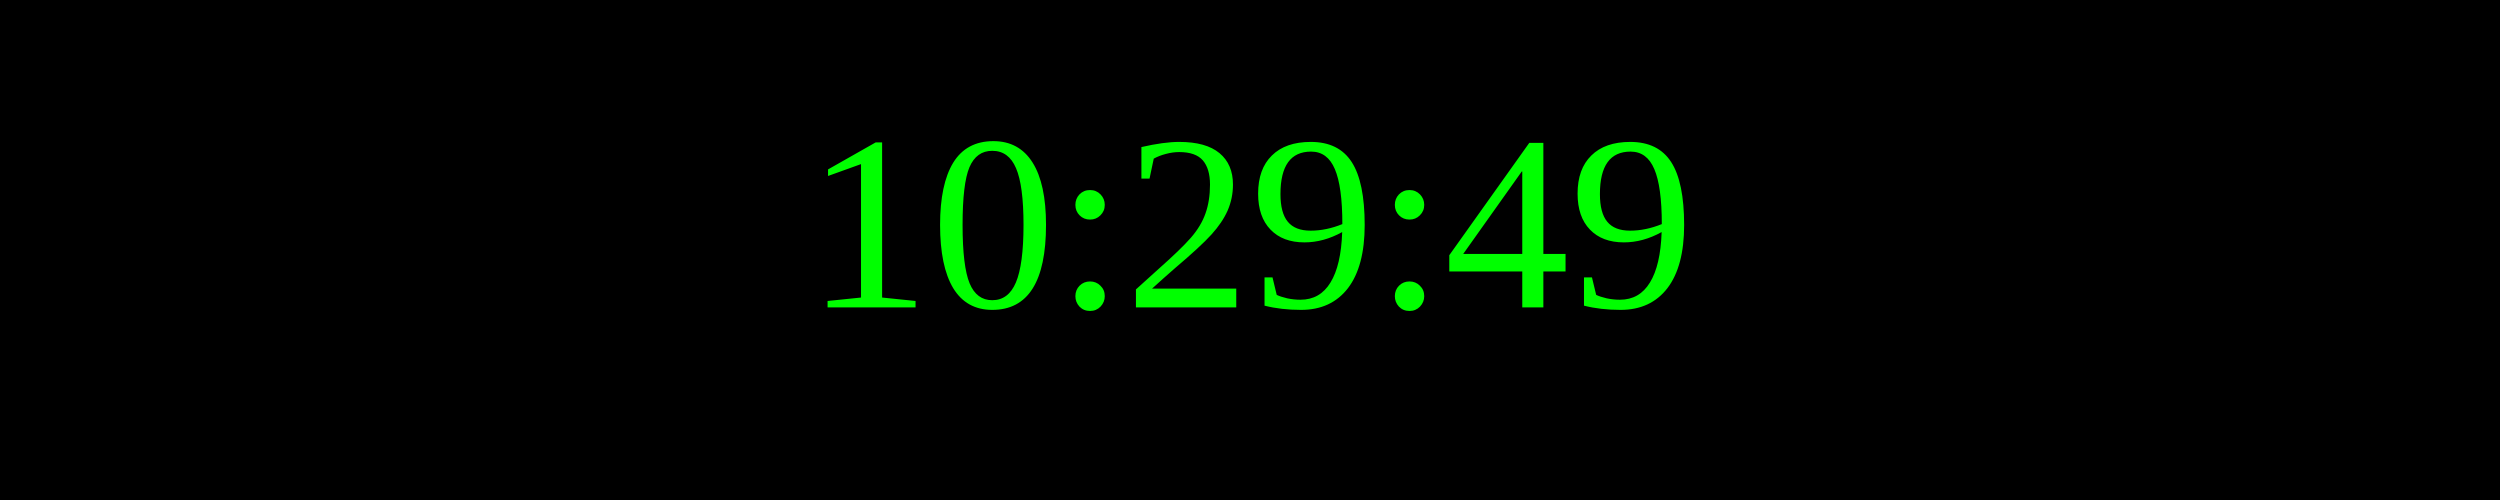
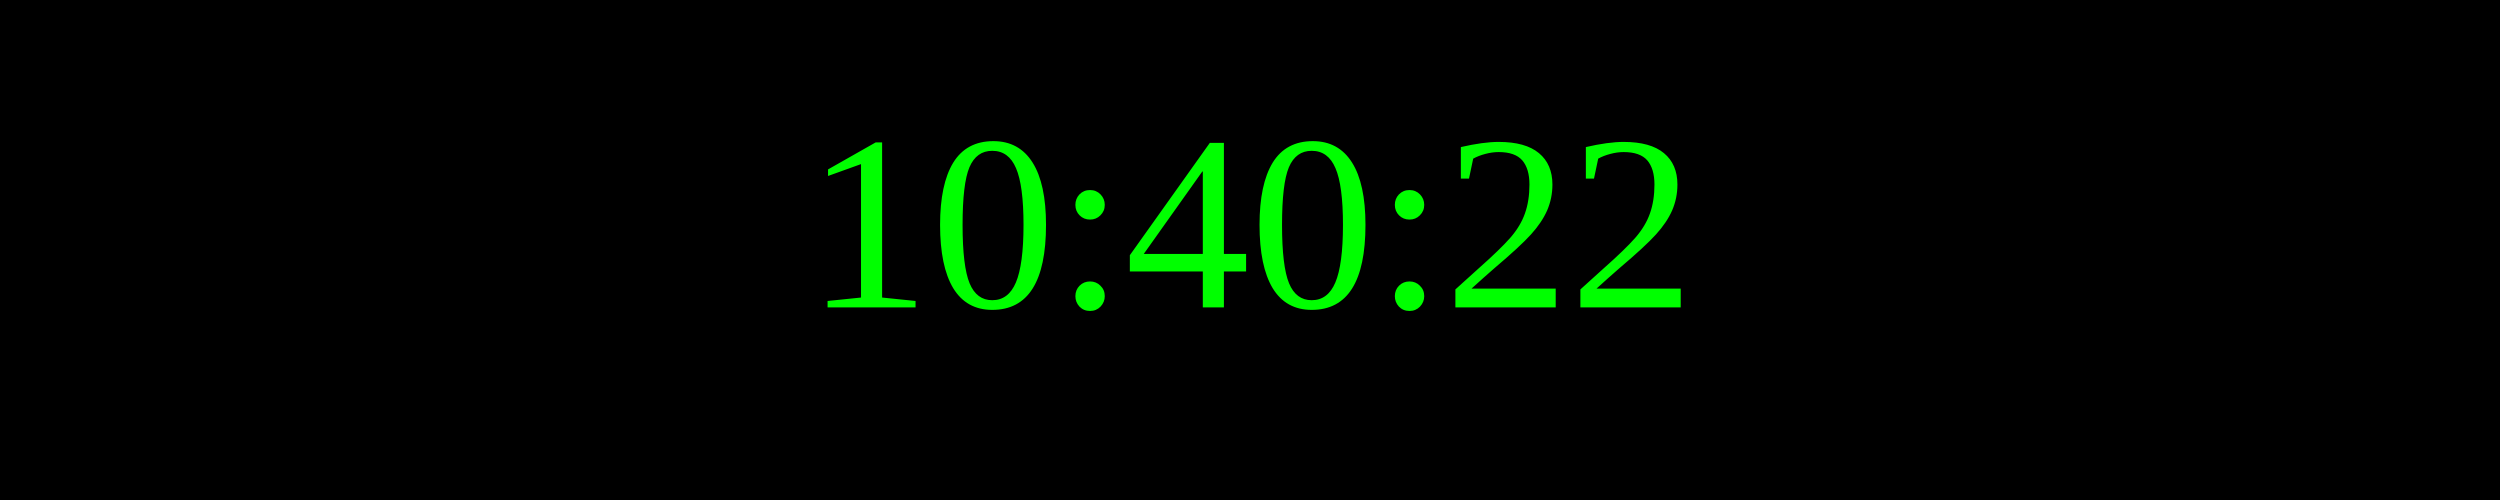
<svg xmlns="http://www.w3.org/2000/svg" width="250" height="50">
  <rect width="100%" height="100%" fill="black" />
  <text x="50%" y="50%" font-size="25" fill="lime" text-anchor="middle" dominant-baseline="middle">
- 10:29:49
+ 10:40:22
</text>
</svg>
